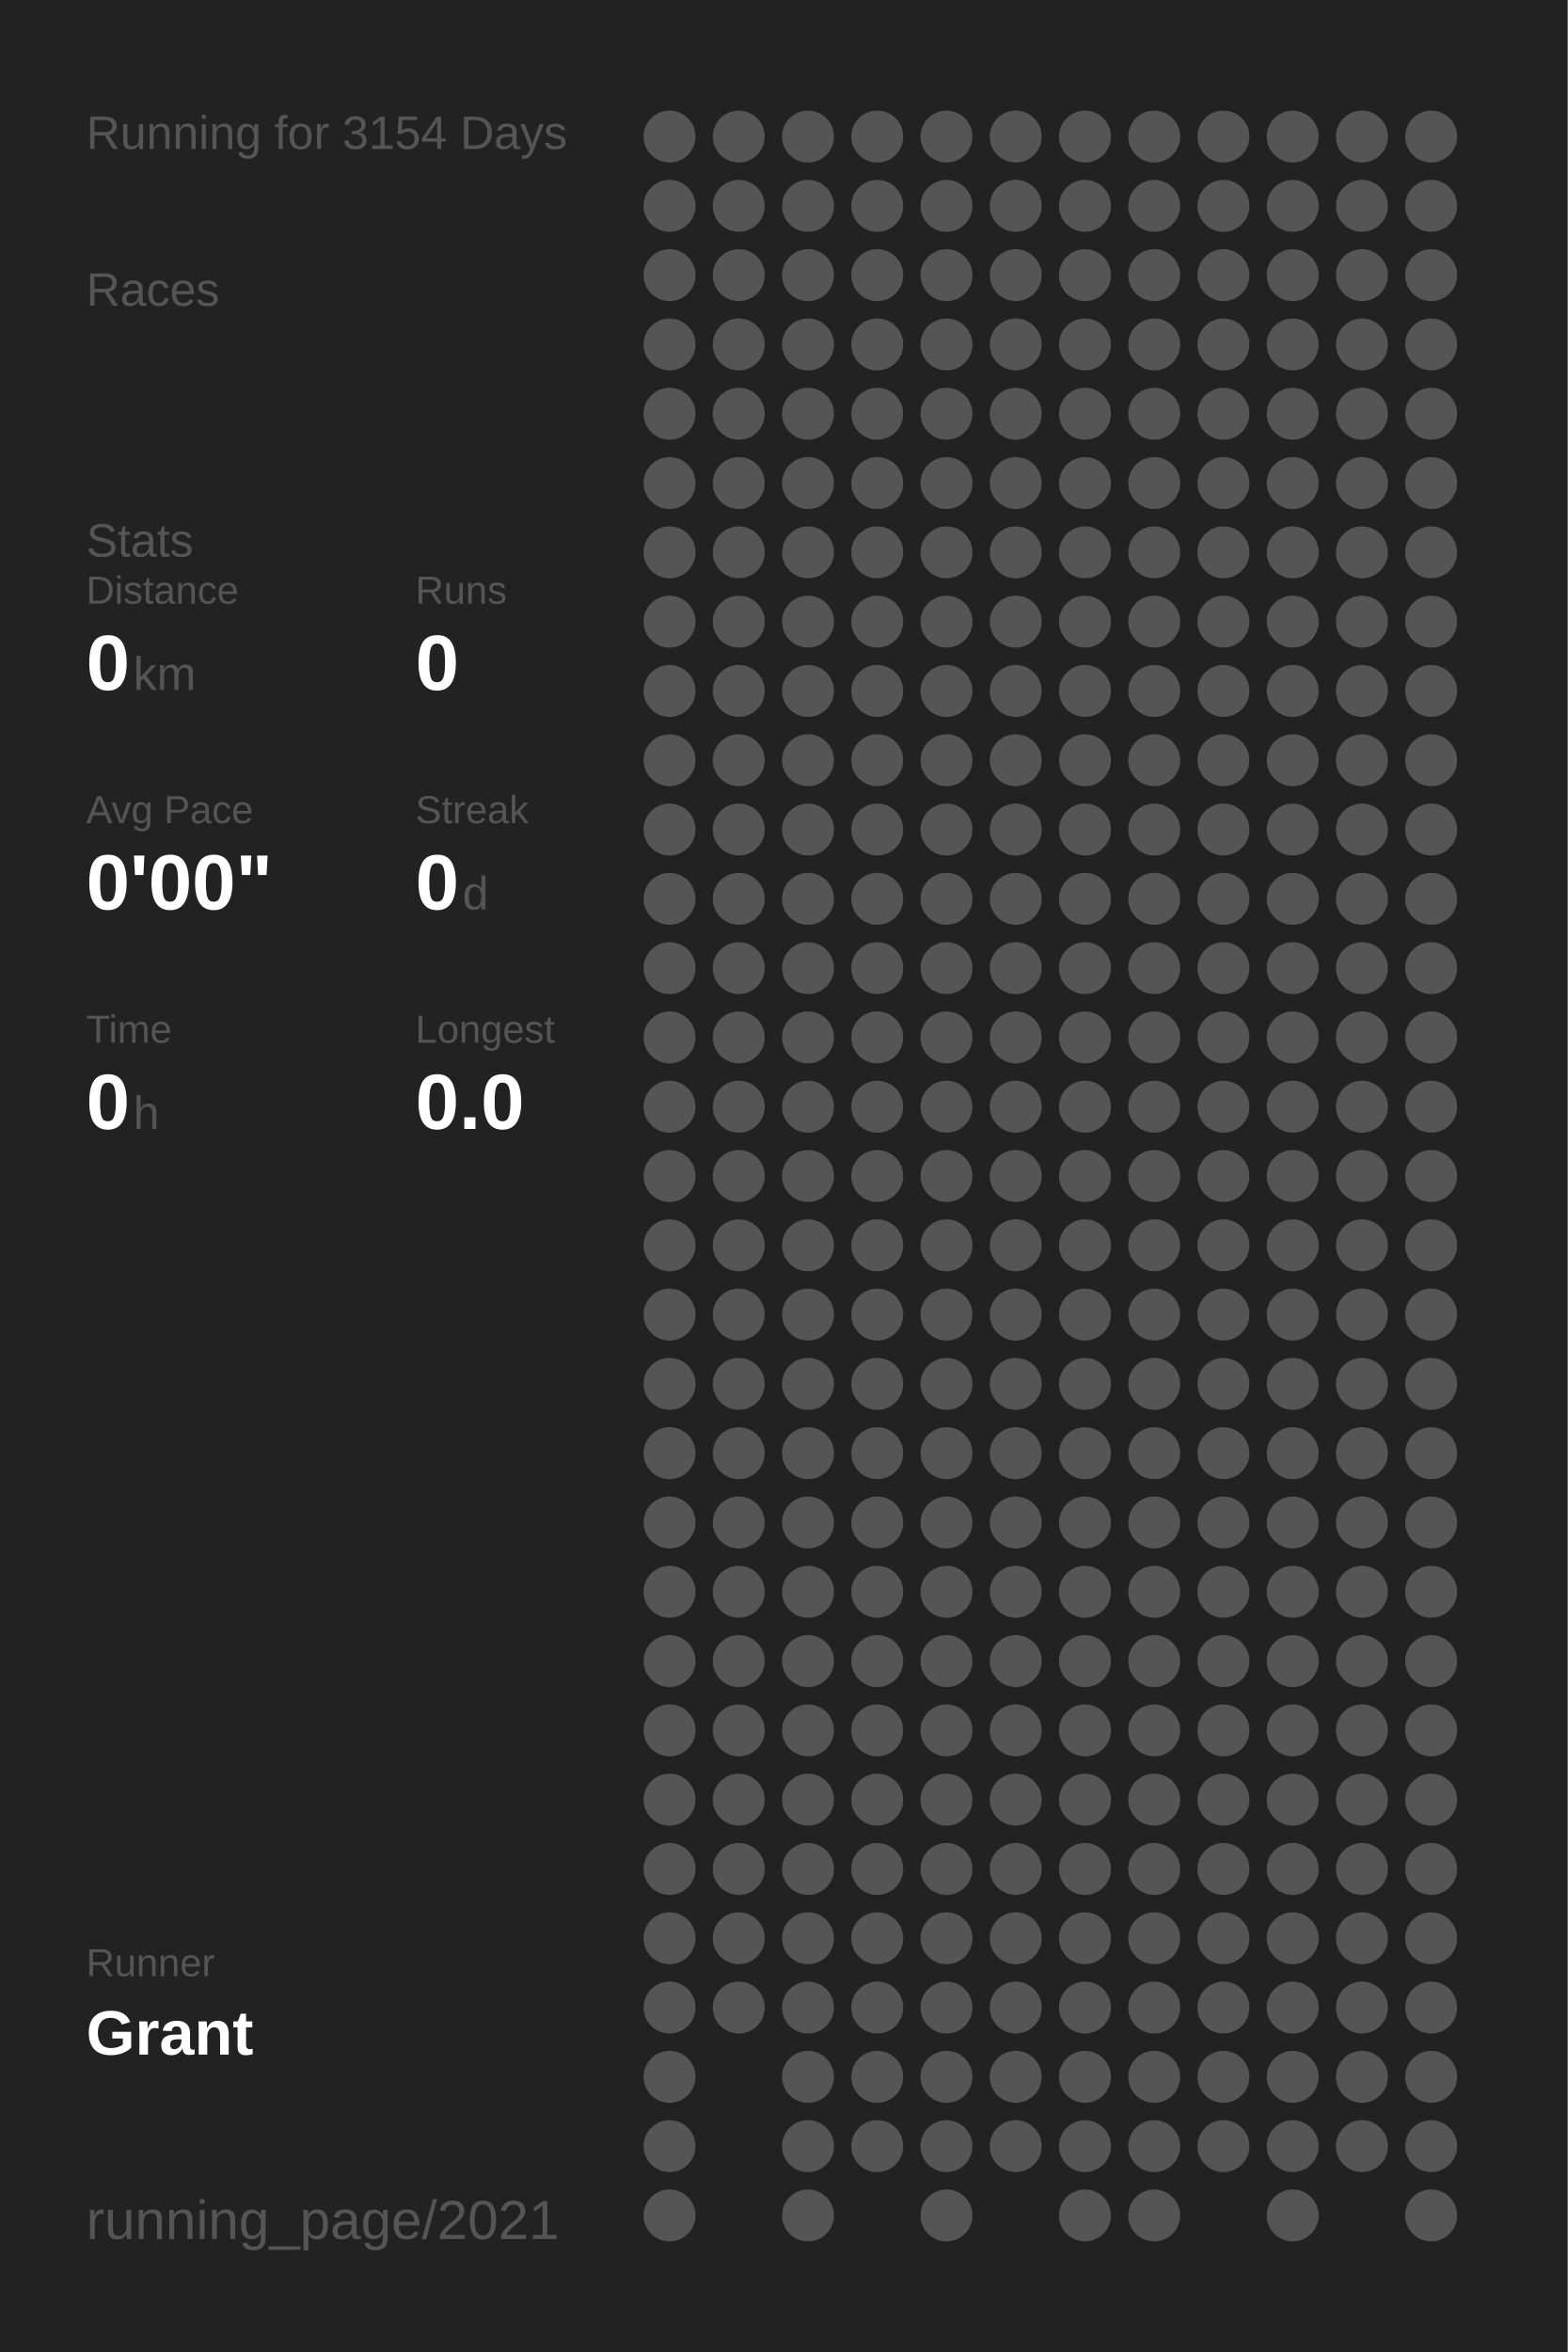
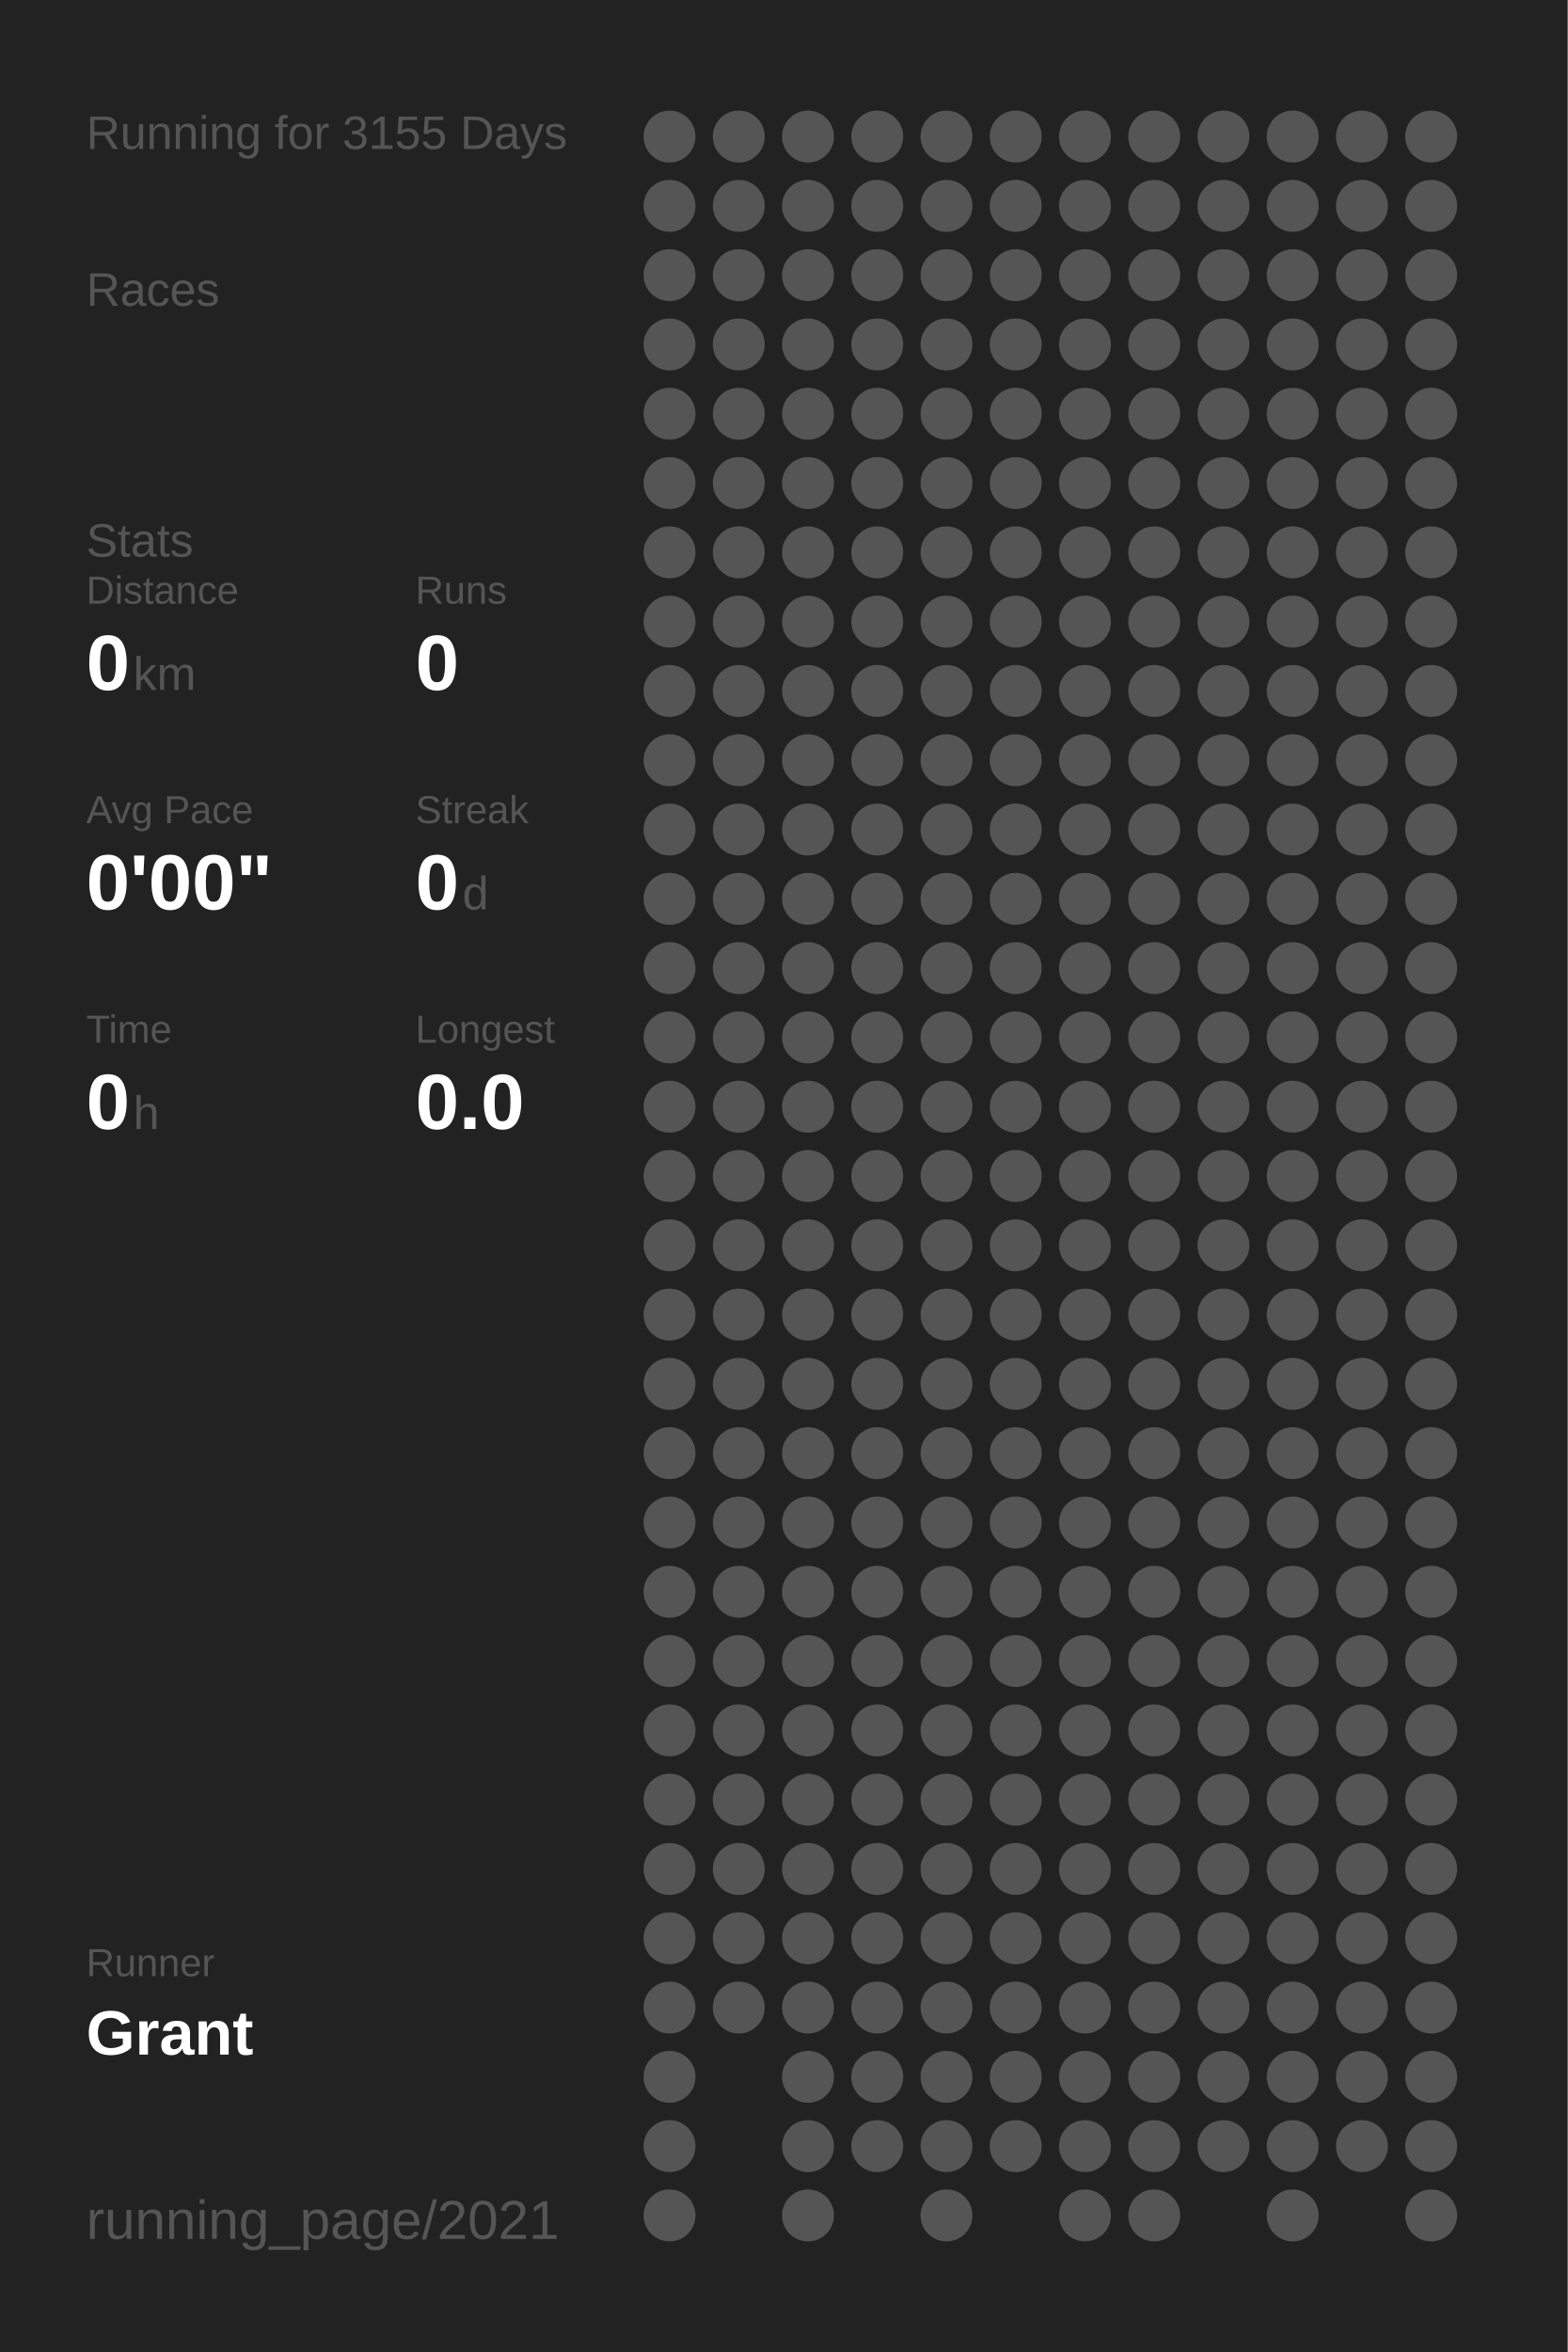
<svg xmlns="http://www.w3.org/2000/svg" baseProfile="full" height="300mm" version="1.1" viewBox="0,0,200,300" width="200mm">
  <defs />
  <rect fill="#222222" height="300" width="200" x="0" y="0" />
-   <text fill="#555555" style="font-size:6px; font-family:Arial;" x="11" y="19">Running for 3154 Days</text>
+   <text fill="#555555" style="font-size:6px; font-family:Arial;" x="11" y="19">Running for 3155 Days</text>
  <text fill="#555555" style="font-size:6px; font-family:Arial;" x="11" y="39">Races</text>
  <text fill="#555555" style="font-size:6px; font-family:Arial;" x="11" y="71">Stats</text>
  <text fill="#555555" style="font-size:5px; font-family:Arial;" x="11" y="77">Distance</text>
  <text fill="#FFFFFF" style="font-size:10px; font-family:Arial; font-weight:bold;" x="11" y="88">0</text>
  <text fill="#555555" style="font-size:6px; font-family:Arial;" x="17" y="88">km</text>
  <text fill="#555555" style="font-size:5px; font-family:Arial;" x="53" y="77">Runs</text>
  <text fill="#FFFFFF" style="font-size:10px; font-family:Arial; font-weight:bold;" x="53" y="88">0</text>
  <text fill="#555555" style="font-size:5px; font-family:Arial;" x="11" y="105">Avg Pace</text>
  <text fill="#FFFFFF" style="font-size:10px; font-family:Arial; font-weight:bold;" x="11" y="116">0'00"</text>
  <text fill="#555555" style="font-size:5px; font-family:Arial;" x="53" y="105">Streak</text>
  <text fill="#FFFFFF" style="font-size:10px; font-family:Arial; font-weight:bold;" x="53" y="116">0</text>
  <text fill="#555555" style="font-size:6px; font-family:Arial;" x="59" y="116">d</text>
  <text fill="#555555" style="font-size:5px; font-family:Arial;" x="11" y="133">Time</text>
  <text fill="#FFFFFF" style="font-size:10px; font-family:Arial; font-weight:bold;" x="11" y="144">0</text>
  <text fill="#555555" style="font-size:6px; font-family:Arial;" x="17" y="144">h</text>
  <text fill="#555555" style="font-size:5px; font-family:Arial;" x="53" y="133">Longest</text>
  <text fill="#FFFFFF" style="font-size:10px; font-family:Arial; font-weight:bold;" x="53" y="144">0.0</text>
  <text fill="#555555" style="font-size:5px; font-family:Arial;" x="11" y="252.065">Runner</text>
  <text fill="#FFFFFF" style="font-size:8px; font-family:Arial; font-weight:bold;" x="11" y="262.065">Grant</text>
  <text fill="#555555" style="font-size:7px; font-family:Arial;" x="11" y="285.581">running_page/2021</text>
  <circle cx="85.417" cy="17.419" fill="#555555" r="3.312" />
  <circle cx="85.417" cy="26.258" fill="#555555" r="3.312" />
  <circle cx="85.417" cy="35.097" fill="#555555" r="3.312" />
  <circle cx="85.417" cy="43.935" fill="#555555" r="3.312" />
  <circle cx="85.417" cy="52.774" fill="#555555" r="3.312" />
  <circle cx="85.417" cy="61.613" fill="#555555" r="3.312" />
  <circle cx="85.417" cy="70.452" fill="#555555" r="3.312" />
  <circle cx="85.417" cy="79.29" fill="#555555" r="3.312" />
  <circle cx="85.417" cy="88.129" fill="#555555" r="3.312" />
  <circle cx="85.417" cy="96.968" fill="#555555" r="3.312" />
  <circle cx="85.417" cy="105.806" fill="#555555" r="3.312" />
  <circle cx="85.417" cy="114.645" fill="#555555" r="3.312" />
  <circle cx="85.417" cy="123.484" fill="#555555" r="3.312" />
  <circle cx="85.417" cy="132.323" fill="#555555" r="3.312" />
  <circle cx="85.417" cy="141.161" fill="#555555" r="3.312" />
  <circle cx="85.417" cy="150" fill="#555555" r="3.312" />
  <circle cx="85.417" cy="158.839" fill="#555555" r="3.312" />
  <circle cx="85.417" cy="167.677" fill="#555555" r="3.312" />
  <circle cx="85.417" cy="176.516" fill="#555555" r="3.312" />
  <circle cx="85.417" cy="185.355" fill="#555555" r="3.312" />
  <circle cx="85.417" cy="194.194" fill="#555555" r="3.312" />
  <circle cx="85.417" cy="203.032" fill="#555555" r="3.312" />
  <circle cx="85.417" cy="211.871" fill="#555555" r="3.312" />
  <circle cx="85.417" cy="220.71" fill="#555555" r="3.312" />
  <circle cx="85.417" cy="229.548" fill="#555555" r="3.312" />
  <circle cx="85.417" cy="238.387" fill="#555555" r="3.312" />
  <circle cx="85.417" cy="247.226" fill="#555555" r="3.312" />
  <circle cx="85.417" cy="256.065" fill="#555555" r="3.312" />
  <circle cx="85.417" cy="264.903" fill="#555555" r="3.312" />
  <circle cx="85.417" cy="273.742" fill="#555555" r="3.312" />
  <circle cx="85.417" cy="282.581" fill="#555555" r="3.312" />
  <circle cx="94.25" cy="17.419" fill="#555555" r="3.312" />
  <circle cx="94.25" cy="26.258" fill="#555555" r="3.312" />
  <circle cx="94.25" cy="35.097" fill="#555555" r="3.312" />
  <circle cx="94.25" cy="43.935" fill="#555555" r="3.312" />
  <circle cx="94.25" cy="52.774" fill="#555555" r="3.312" />
  <circle cx="94.25" cy="61.613" fill="#555555" r="3.312" />
  <circle cx="94.25" cy="70.452" fill="#555555" r="3.312" />
  <circle cx="94.25" cy="79.29" fill="#555555" r="3.312" />
  <circle cx="94.25" cy="88.129" fill="#555555" r="3.312" />
  <circle cx="94.25" cy="96.968" fill="#555555" r="3.312" />
  <circle cx="94.25" cy="105.806" fill="#555555" r="3.312" />
  <circle cx="94.25" cy="114.645" fill="#555555" r="3.312" />
  <circle cx="94.25" cy="123.484" fill="#555555" r="3.312" />
  <circle cx="94.25" cy="132.323" fill="#555555" r="3.312" />
  <circle cx="94.25" cy="141.161" fill="#555555" r="3.312" />
  <circle cx="94.25" cy="150" fill="#555555" r="3.312" />
  <circle cx="94.25" cy="158.839" fill="#555555" r="3.312" />
  <circle cx="94.25" cy="167.677" fill="#555555" r="3.312" />
  <circle cx="94.25" cy="176.516" fill="#555555" r="3.312" />
  <circle cx="94.25" cy="185.355" fill="#555555" r="3.312" />
  <circle cx="94.25" cy="194.194" fill="#555555" r="3.312" />
  <circle cx="94.25" cy="203.032" fill="#555555" r="3.312" />
  <circle cx="94.25" cy="211.871" fill="#555555" r="3.312" />
  <circle cx="94.25" cy="220.71" fill="#555555" r="3.312" />
  <circle cx="94.25" cy="229.548" fill="#555555" r="3.312" />
  <circle cx="94.25" cy="238.387" fill="#555555" r="3.312" />
  <circle cx="94.25" cy="247.226" fill="#555555" r="3.312" />
  <circle cx="94.25" cy="256.065" fill="#555555" r="3.312" />
  <circle cx="103.083" cy="17.419" fill="#555555" r="3.312" />
  <circle cx="103.083" cy="26.258" fill="#555555" r="3.312" />
  <circle cx="103.083" cy="35.097" fill="#555555" r="3.312" />
  <circle cx="103.083" cy="43.935" fill="#555555" r="3.312" />
  <circle cx="103.083" cy="52.774" fill="#555555" r="3.312" />
  <circle cx="103.083" cy="61.613" fill="#555555" r="3.312" />
  <circle cx="103.083" cy="70.452" fill="#555555" r="3.312" />
  <circle cx="103.083" cy="79.29" fill="#555555" r="3.312" />
  <circle cx="103.083" cy="88.129" fill="#555555" r="3.312" />
  <circle cx="103.083" cy="96.968" fill="#555555" r="3.312" />
  <circle cx="103.083" cy="105.806" fill="#555555" r="3.312" />
  <circle cx="103.083" cy="114.645" fill="#555555" r="3.312" />
  <circle cx="103.083" cy="123.484" fill="#555555" r="3.312" />
  <circle cx="103.083" cy="132.323" fill="#555555" r="3.312" />
  <circle cx="103.083" cy="141.161" fill="#555555" r="3.312" />
  <circle cx="103.083" cy="150" fill="#555555" r="3.312" />
  <circle cx="103.083" cy="158.839" fill="#555555" r="3.312" />
  <circle cx="103.083" cy="167.677" fill="#555555" r="3.312" />
  <circle cx="103.083" cy="176.516" fill="#555555" r="3.312" />
  <circle cx="103.083" cy="185.355" fill="#555555" r="3.312" />
  <circle cx="103.083" cy="194.194" fill="#555555" r="3.312" />
  <circle cx="103.083" cy="203.032" fill="#555555" r="3.312" />
  <circle cx="103.083" cy="211.871" fill="#555555" r="3.312" />
  <circle cx="103.083" cy="220.71" fill="#555555" r="3.312" />
  <circle cx="103.083" cy="229.548" fill="#555555" r="3.312" />
  <circle cx="103.083" cy="238.387" fill="#555555" r="3.312" />
  <circle cx="103.083" cy="247.226" fill="#555555" r="3.312" />
  <circle cx="103.083" cy="256.065" fill="#555555" r="3.312" />
  <circle cx="103.083" cy="264.903" fill="#555555" r="3.312" />
  <circle cx="103.083" cy="273.742" fill="#555555" r="3.312" />
  <circle cx="103.083" cy="282.581" fill="#555555" r="3.312" />
  <circle cx="111.917" cy="17.419" fill="#555555" r="3.312" />
  <circle cx="111.917" cy="26.258" fill="#555555" r="3.312" />
  <circle cx="111.917" cy="35.097" fill="#555555" r="3.312" />
  <circle cx="111.917" cy="43.935" fill="#555555" r="3.312" />
  <circle cx="111.917" cy="52.774" fill="#555555" r="3.312" />
  <circle cx="111.917" cy="61.613" fill="#555555" r="3.312" />
  <circle cx="111.917" cy="70.452" fill="#555555" r="3.312" />
  <circle cx="111.917" cy="79.29" fill="#555555" r="3.312" />
  <circle cx="111.917" cy="88.129" fill="#555555" r="3.312" />
  <circle cx="111.917" cy="96.968" fill="#555555" r="3.312" />
  <circle cx="111.917" cy="105.806" fill="#555555" r="3.312" />
  <circle cx="111.917" cy="114.645" fill="#555555" r="3.312" />
  <circle cx="111.917" cy="123.484" fill="#555555" r="3.312" />
  <circle cx="111.917" cy="132.323" fill="#555555" r="3.312" />
  <circle cx="111.917" cy="141.161" fill="#555555" r="3.312" />
  <circle cx="111.917" cy="150" fill="#555555" r="3.312" />
  <circle cx="111.917" cy="158.839" fill="#555555" r="3.312" />
  <circle cx="111.917" cy="167.677" fill="#555555" r="3.312" />
  <circle cx="111.917" cy="176.516" fill="#555555" r="3.312" />
  <circle cx="111.917" cy="185.355" fill="#555555" r="3.312" />
  <circle cx="111.917" cy="194.194" fill="#555555" r="3.312" />
  <circle cx="111.917" cy="203.032" fill="#555555" r="3.312" />
  <circle cx="111.917" cy="211.871" fill="#555555" r="3.312" />
  <circle cx="111.917" cy="220.71" fill="#555555" r="3.312" />
  <circle cx="111.917" cy="229.548" fill="#555555" r="3.312" />
  <circle cx="111.917" cy="238.387" fill="#555555" r="3.312" />
  <circle cx="111.917" cy="247.226" fill="#555555" r="3.312" />
  <circle cx="111.917" cy="256.065" fill="#555555" r="3.312" />
  <circle cx="111.917" cy="264.903" fill="#555555" r="3.312" />
  <circle cx="111.917" cy="273.742" fill="#555555" r="3.312" />
  <circle cx="120.75" cy="17.419" fill="#555555" r="3.312" />
  <circle cx="120.75" cy="26.258" fill="#555555" r="3.312" />
  <circle cx="120.75" cy="35.097" fill="#555555" r="3.312" />
  <circle cx="120.75" cy="43.935" fill="#555555" r="3.312" />
  <circle cx="120.75" cy="52.774" fill="#555555" r="3.312" />
  <circle cx="120.75" cy="61.613" fill="#555555" r="3.312" />
  <circle cx="120.75" cy="70.452" fill="#555555" r="3.312" />
  <circle cx="120.75" cy="79.29" fill="#555555" r="3.312" />
  <circle cx="120.75" cy="88.129" fill="#555555" r="3.312" />
  <circle cx="120.75" cy="96.968" fill="#555555" r="3.312" />
  <circle cx="120.75" cy="105.806" fill="#555555" r="3.312" />
  <circle cx="120.75" cy="114.645" fill="#555555" r="3.312" />
  <circle cx="120.75" cy="123.484" fill="#555555" r="3.312" />
  <circle cx="120.75" cy="132.323" fill="#555555" r="3.312" />
  <circle cx="120.75" cy="141.161" fill="#555555" r="3.312" />
  <circle cx="120.75" cy="150" fill="#555555" r="3.312" />
  <circle cx="120.75" cy="158.839" fill="#555555" r="3.312" />
  <circle cx="120.75" cy="167.677" fill="#555555" r="3.312" />
  <circle cx="120.75" cy="176.516" fill="#555555" r="3.312" />
  <circle cx="120.75" cy="185.355" fill="#555555" r="3.312" />
  <circle cx="120.75" cy="194.194" fill="#555555" r="3.312" />
  <circle cx="120.75" cy="203.032" fill="#555555" r="3.312" />
  <circle cx="120.75" cy="211.871" fill="#555555" r="3.312" />
  <circle cx="120.75" cy="220.71" fill="#555555" r="3.312" />
  <circle cx="120.75" cy="229.548" fill="#555555" r="3.312" />
  <circle cx="120.75" cy="238.387" fill="#555555" r="3.312" />
  <circle cx="120.75" cy="247.226" fill="#555555" r="3.312" />
  <circle cx="120.75" cy="256.065" fill="#555555" r="3.312" />
  <circle cx="120.75" cy="264.903" fill="#555555" r="3.312" />
  <circle cx="120.75" cy="273.742" fill="#555555" r="3.312" />
  <circle cx="120.75" cy="282.581" fill="#555555" r="3.312" />
  <circle cx="129.583" cy="17.419" fill="#555555" r="3.312" />
  <circle cx="129.583" cy="26.258" fill="#555555" r="3.312" />
  <circle cx="129.583" cy="35.097" fill="#555555" r="3.312" />
  <circle cx="129.583" cy="43.935" fill="#555555" r="3.312" />
  <circle cx="129.583" cy="52.774" fill="#555555" r="3.312" />
  <circle cx="129.583" cy="61.613" fill="#555555" r="3.312" />
  <circle cx="129.583" cy="70.452" fill="#555555" r="3.312" />
  <circle cx="129.583" cy="79.29" fill="#555555" r="3.312" />
  <circle cx="129.583" cy="88.129" fill="#555555" r="3.312" />
  <circle cx="129.583" cy="96.968" fill="#555555" r="3.312" />
  <circle cx="129.583" cy="105.806" fill="#555555" r="3.312" />
  <circle cx="129.583" cy="114.645" fill="#555555" r="3.312" />
  <circle cx="129.583" cy="123.484" fill="#555555" r="3.312" />
  <circle cx="129.583" cy="132.323" fill="#555555" r="3.312" />
  <circle cx="129.583" cy="141.161" fill="#555555" r="3.312" />
  <circle cx="129.583" cy="150" fill="#555555" r="3.312" />
  <circle cx="129.583" cy="158.839" fill="#555555" r="3.312" />
  <circle cx="129.583" cy="167.677" fill="#555555" r="3.312" />
  <circle cx="129.583" cy="176.516" fill="#555555" r="3.312" />
  <circle cx="129.583" cy="185.355" fill="#555555" r="3.312" />
  <circle cx="129.583" cy="194.194" fill="#555555" r="3.312" />
  <circle cx="129.583" cy="203.032" fill="#555555" r="3.312" />
  <circle cx="129.583" cy="211.871" fill="#555555" r="3.312" />
  <circle cx="129.583" cy="220.71" fill="#555555" r="3.312" />
  <circle cx="129.583" cy="229.548" fill="#555555" r="3.312" />
  <circle cx="129.583" cy="238.387" fill="#555555" r="3.312" />
  <circle cx="129.583" cy="247.226" fill="#555555" r="3.312" />
  <circle cx="129.583" cy="256.065" fill="#555555" r="3.312" />
  <circle cx="129.583" cy="264.903" fill="#555555" r="3.312" />
  <circle cx="129.583" cy="273.742" fill="#555555" r="3.312" />
  <circle cx="138.417" cy="17.419" fill="#555555" r="3.312" />
  <circle cx="138.417" cy="26.258" fill="#555555" r="3.312" />
  <circle cx="138.417" cy="35.097" fill="#555555" r="3.312" />
  <circle cx="138.417" cy="43.935" fill="#555555" r="3.312" />
  <circle cx="138.417" cy="52.774" fill="#555555" r="3.312" />
  <circle cx="138.417" cy="61.613" fill="#555555" r="3.312" />
  <circle cx="138.417" cy="70.452" fill="#555555" r="3.312" />
  <circle cx="138.417" cy="79.29" fill="#555555" r="3.312" />
  <circle cx="138.417" cy="88.129" fill="#555555" r="3.312" />
  <circle cx="138.417" cy="96.968" fill="#555555" r="3.312" />
  <circle cx="138.417" cy="105.806" fill="#555555" r="3.312" />
  <circle cx="138.417" cy="114.645" fill="#555555" r="3.312" />
  <circle cx="138.417" cy="123.484" fill="#555555" r="3.312" />
  <circle cx="138.417" cy="132.323" fill="#555555" r="3.312" />
  <circle cx="138.417" cy="141.161" fill="#555555" r="3.312" />
  <circle cx="138.417" cy="150" fill="#555555" r="3.312" />
  <circle cx="138.417" cy="158.839" fill="#555555" r="3.312" />
  <circle cx="138.417" cy="167.677" fill="#555555" r="3.312" />
  <circle cx="138.417" cy="176.516" fill="#555555" r="3.312" />
  <circle cx="138.417" cy="185.355" fill="#555555" r="3.312" />
  <circle cx="138.417" cy="194.194" fill="#555555" r="3.312" />
  <circle cx="138.417" cy="203.032" fill="#555555" r="3.312" />
  <circle cx="138.417" cy="211.871" fill="#555555" r="3.312" />
  <circle cx="138.417" cy="220.71" fill="#555555" r="3.312" />
  <circle cx="138.417" cy="229.548" fill="#555555" r="3.312" />
  <circle cx="138.417" cy="238.387" fill="#555555" r="3.312" />
  <circle cx="138.417" cy="247.226" fill="#555555" r="3.312" />
  <circle cx="138.417" cy="256.065" fill="#555555" r="3.312" />
  <circle cx="138.417" cy="264.903" fill="#555555" r="3.312" />
  <circle cx="138.417" cy="273.742" fill="#555555" r="3.312" />
  <circle cx="138.417" cy="282.581" fill="#555555" r="3.312" />
  <circle cx="147.25" cy="17.419" fill="#555555" r="3.312" />
  <circle cx="147.25" cy="26.258" fill="#555555" r="3.312" />
  <circle cx="147.25" cy="35.097" fill="#555555" r="3.312" />
  <circle cx="147.25" cy="43.935" fill="#555555" r="3.312" />
  <circle cx="147.25" cy="52.774" fill="#555555" r="3.312" />
  <circle cx="147.25" cy="61.613" fill="#555555" r="3.312" />
  <circle cx="147.25" cy="70.452" fill="#555555" r="3.312" />
  <circle cx="147.25" cy="79.29" fill="#555555" r="3.312" />
  <circle cx="147.25" cy="88.129" fill="#555555" r="3.312" />
  <circle cx="147.25" cy="96.968" fill="#555555" r="3.312" />
  <circle cx="147.25" cy="105.806" fill="#555555" r="3.312" />
  <circle cx="147.25" cy="114.645" fill="#555555" r="3.312" />
  <circle cx="147.25" cy="123.484" fill="#555555" r="3.312" />
  <circle cx="147.25" cy="132.323" fill="#555555" r="3.312" />
  <circle cx="147.25" cy="141.161" fill="#555555" r="3.312" />
  <circle cx="147.25" cy="150" fill="#555555" r="3.312" />
  <circle cx="147.25" cy="158.839" fill="#555555" r="3.312" />
  <circle cx="147.25" cy="167.677" fill="#555555" r="3.312" />
  <circle cx="147.25" cy="176.516" fill="#555555" r="3.312" />
  <circle cx="147.25" cy="185.355" fill="#555555" r="3.312" />
  <circle cx="147.25" cy="194.194" fill="#555555" r="3.312" />
  <circle cx="147.25" cy="203.032" fill="#555555" r="3.312" />
  <circle cx="147.25" cy="211.871" fill="#555555" r="3.312" />
  <circle cx="147.25" cy="220.71" fill="#555555" r="3.312" />
  <circle cx="147.25" cy="229.548" fill="#555555" r="3.312" />
  <circle cx="147.25" cy="238.387" fill="#555555" r="3.312" />
  <circle cx="147.25" cy="247.226" fill="#555555" r="3.312" />
  <circle cx="147.25" cy="256.065" fill="#555555" r="3.312" />
  <circle cx="147.25" cy="264.903" fill="#555555" r="3.312" />
  <circle cx="147.25" cy="273.742" fill="#555555" r="3.312" />
  <circle cx="147.25" cy="282.581" fill="#555555" r="3.312" />
  <circle cx="156.083" cy="17.419" fill="#555555" r="3.312" />
  <circle cx="156.083" cy="26.258" fill="#555555" r="3.312" />
  <circle cx="156.083" cy="35.097" fill="#555555" r="3.312" />
  <circle cx="156.083" cy="43.935" fill="#555555" r="3.312" />
  <circle cx="156.083" cy="52.774" fill="#555555" r="3.312" />
  <circle cx="156.083" cy="61.613" fill="#555555" r="3.312" />
  <circle cx="156.083" cy="70.452" fill="#555555" r="3.312" />
  <circle cx="156.083" cy="79.29" fill="#555555" r="3.312" />
  <circle cx="156.083" cy="88.129" fill="#555555" r="3.312" />
  <circle cx="156.083" cy="96.968" fill="#555555" r="3.312" />
  <circle cx="156.083" cy="105.806" fill="#555555" r="3.312" />
  <circle cx="156.083" cy="114.645" fill="#555555" r="3.312" />
  <circle cx="156.083" cy="123.484" fill="#555555" r="3.312" />
  <circle cx="156.083" cy="132.323" fill="#555555" r="3.312" />
  <circle cx="156.083" cy="141.161" fill="#555555" r="3.312" />
  <circle cx="156.083" cy="150" fill="#555555" r="3.312" />
  <circle cx="156.083" cy="158.839" fill="#555555" r="3.312" />
  <circle cx="156.083" cy="167.677" fill="#555555" r="3.312" />
  <circle cx="156.083" cy="176.516" fill="#555555" r="3.312" />
  <circle cx="156.083" cy="185.355" fill="#555555" r="3.312" />
  <circle cx="156.083" cy="194.194" fill="#555555" r="3.312" />
  <circle cx="156.083" cy="203.032" fill="#555555" r="3.312" />
  <circle cx="156.083" cy="211.871" fill="#555555" r="3.312" />
  <circle cx="156.083" cy="220.71" fill="#555555" r="3.312" />
  <circle cx="156.083" cy="229.548" fill="#555555" r="3.312" />
  <circle cx="156.083" cy="238.387" fill="#555555" r="3.312" />
  <circle cx="156.083" cy="247.226" fill="#555555" r="3.312" />
  <circle cx="156.083" cy="256.065" fill="#555555" r="3.312" />
  <circle cx="156.083" cy="264.903" fill="#555555" r="3.312" />
  <circle cx="156.083" cy="273.742" fill="#555555" r="3.312" />
  <circle cx="164.917" cy="17.419" fill="#555555" r="3.312" />
  <circle cx="164.917" cy="26.258" fill="#555555" r="3.312" />
  <circle cx="164.917" cy="35.097" fill="#555555" r="3.312" />
  <circle cx="164.917" cy="43.935" fill="#555555" r="3.312" />
  <circle cx="164.917" cy="52.774" fill="#555555" r="3.312" />
  <circle cx="164.917" cy="61.613" fill="#555555" r="3.312" />
  <circle cx="164.917" cy="70.452" fill="#555555" r="3.312" />
  <circle cx="164.917" cy="79.29" fill="#555555" r="3.312" />
  <circle cx="164.917" cy="88.129" fill="#555555" r="3.312" />
  <circle cx="164.917" cy="96.968" fill="#555555" r="3.312" />
  <circle cx="164.917" cy="105.806" fill="#555555" r="3.312" />
  <circle cx="164.917" cy="114.645" fill="#555555" r="3.312" />
  <circle cx="164.917" cy="123.484" fill="#555555" r="3.312" />
  <circle cx="164.917" cy="132.323" fill="#555555" r="3.312" />
  <circle cx="164.917" cy="141.161" fill="#555555" r="3.312" />
  <circle cx="164.917" cy="150" fill="#555555" r="3.312" />
  <circle cx="164.917" cy="158.839" fill="#555555" r="3.312" />
  <circle cx="164.917" cy="167.677" fill="#555555" r="3.312" />
  <circle cx="164.917" cy="176.516" fill="#555555" r="3.312" />
  <circle cx="164.917" cy="185.355" fill="#555555" r="3.312" />
  <circle cx="164.917" cy="194.194" fill="#555555" r="3.312" />
  <circle cx="164.917" cy="203.032" fill="#555555" r="3.312" />
  <circle cx="164.917" cy="211.871" fill="#555555" r="3.312" />
  <circle cx="164.917" cy="220.71" fill="#555555" r="3.312" />
  <circle cx="164.917" cy="229.548" fill="#555555" r="3.312" />
  <circle cx="164.917" cy="238.387" fill="#555555" r="3.312" />
  <circle cx="164.917" cy="247.226" fill="#555555" r="3.312" />
  <circle cx="164.917" cy="256.065" fill="#555555" r="3.312" />
  <circle cx="164.917" cy="264.903" fill="#555555" r="3.312" />
  <circle cx="164.917" cy="273.742" fill="#555555" r="3.312" />
  <circle cx="164.917" cy="282.581" fill="#555555" r="3.312" />
  <circle cx="173.75" cy="17.419" fill="#555555" r="3.312" />
  <circle cx="173.75" cy="26.258" fill="#555555" r="3.312" />
  <circle cx="173.75" cy="35.097" fill="#555555" r="3.312" />
  <circle cx="173.75" cy="43.935" fill="#555555" r="3.312" />
  <circle cx="173.75" cy="52.774" fill="#555555" r="3.312" />
  <circle cx="173.75" cy="61.613" fill="#555555" r="3.312" />
  <circle cx="173.75" cy="70.452" fill="#555555" r="3.312" />
  <circle cx="173.75" cy="79.29" fill="#555555" r="3.312" />
  <circle cx="173.75" cy="88.129" fill="#555555" r="3.312" />
  <circle cx="173.75" cy="96.968" fill="#555555" r="3.312" />
  <circle cx="173.75" cy="105.806" fill="#555555" r="3.312" />
  <circle cx="173.75" cy="114.645" fill="#555555" r="3.312" />
  <circle cx="173.75" cy="123.484" fill="#555555" r="3.312" />
  <circle cx="173.75" cy="132.323" fill="#555555" r="3.312" />
  <circle cx="173.75" cy="141.161" fill="#555555" r="3.312" />
  <circle cx="173.75" cy="150" fill="#555555" r="3.312" />
  <circle cx="173.75" cy="158.839" fill="#555555" r="3.312" />
  <circle cx="173.75" cy="167.677" fill="#555555" r="3.312" />
  <circle cx="173.75" cy="176.516" fill="#555555" r="3.312" />
  <circle cx="173.75" cy="185.355" fill="#555555" r="3.312" />
  <circle cx="173.75" cy="194.194" fill="#555555" r="3.312" />
  <circle cx="173.75" cy="203.032" fill="#555555" r="3.312" />
  <circle cx="173.75" cy="211.871" fill="#555555" r="3.312" />
  <circle cx="173.75" cy="220.71" fill="#555555" r="3.312" />
  <circle cx="173.75" cy="229.548" fill="#555555" r="3.312" />
  <circle cx="173.75" cy="238.387" fill="#555555" r="3.312" />
  <circle cx="173.75" cy="247.226" fill="#555555" r="3.312" />
  <circle cx="173.75" cy="256.065" fill="#555555" r="3.312" />
  <circle cx="173.75" cy="264.903" fill="#555555" r="3.312" />
  <circle cx="173.75" cy="273.742" fill="#555555" r="3.312" />
  <circle cx="182.583" cy="17.419" fill="#555555" r="3.312" />
  <circle cx="182.583" cy="26.258" fill="#555555" r="3.312" />
  <circle cx="182.583" cy="35.097" fill="#555555" r="3.312" />
  <circle cx="182.583" cy="43.935" fill="#555555" r="3.312" />
  <circle cx="182.583" cy="52.774" fill="#555555" r="3.312" />
  <circle cx="182.583" cy="61.613" fill="#555555" r="3.312" />
  <circle cx="182.583" cy="70.452" fill="#555555" r="3.312" />
  <circle cx="182.583" cy="79.29" fill="#555555" r="3.312" />
  <circle cx="182.583" cy="88.129" fill="#555555" r="3.312" />
  <circle cx="182.583" cy="96.968" fill="#555555" r="3.312" />
  <circle cx="182.583" cy="105.806" fill="#555555" r="3.312" />
  <circle cx="182.583" cy="114.645" fill="#555555" r="3.312" />
  <circle cx="182.583" cy="123.484" fill="#555555" r="3.312" />
  <circle cx="182.583" cy="132.323" fill="#555555" r="3.312" />
  <circle cx="182.583" cy="141.161" fill="#555555" r="3.312" />
  <circle cx="182.583" cy="150" fill="#555555" r="3.312" />
  <circle cx="182.583" cy="158.839" fill="#555555" r="3.312" />
  <circle cx="182.583" cy="167.677" fill="#555555" r="3.312" />
  <circle cx="182.583" cy="176.516" fill="#555555" r="3.312" />
  <circle cx="182.583" cy="185.355" fill="#555555" r="3.312" />
  <circle cx="182.583" cy="194.194" fill="#555555" r="3.312" />
  <circle cx="182.583" cy="203.032" fill="#555555" r="3.312" />
  <circle cx="182.583" cy="211.871" fill="#555555" r="3.312" />
  <circle cx="182.583" cy="220.71" fill="#555555" r="3.312" />
  <circle cx="182.583" cy="229.548" fill="#555555" r="3.312" />
  <circle cx="182.583" cy="238.387" fill="#555555" r="3.312" />
  <circle cx="182.583" cy="247.226" fill="#555555" r="3.312" />
  <circle cx="182.583" cy="256.065" fill="#555555" r="3.312" />
  <circle cx="182.583" cy="264.903" fill="#555555" r="3.312" />
  <circle cx="182.583" cy="273.742" fill="#555555" r="3.312" />
  <circle cx="182.583" cy="282.581" fill="#555555" r="3.312" />
</svg>
